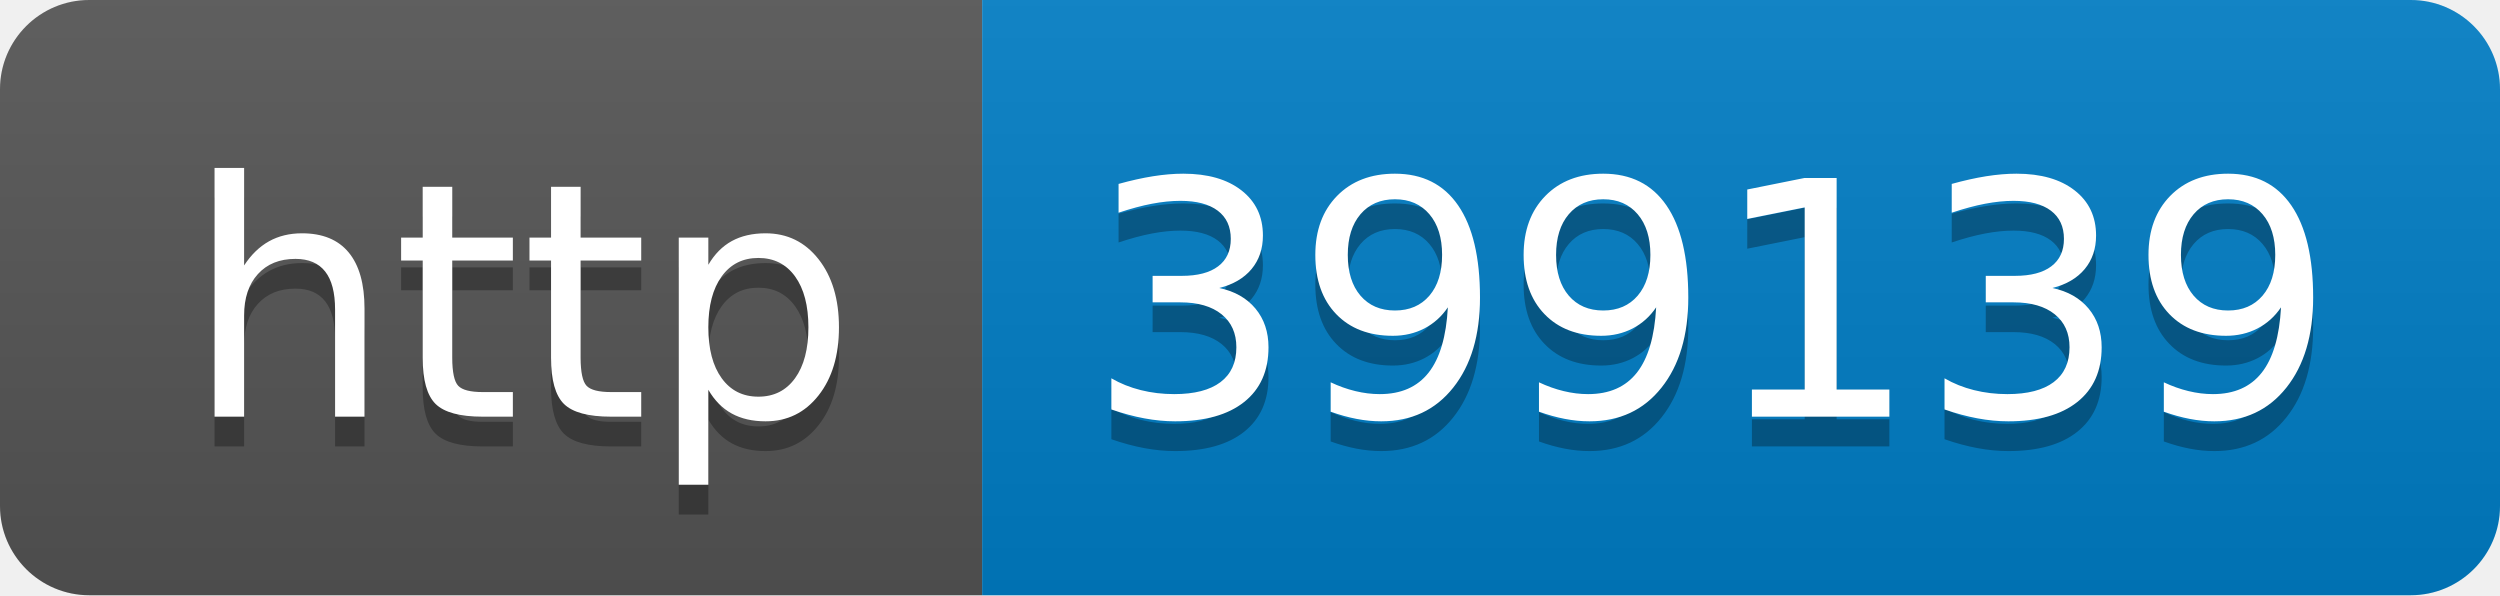
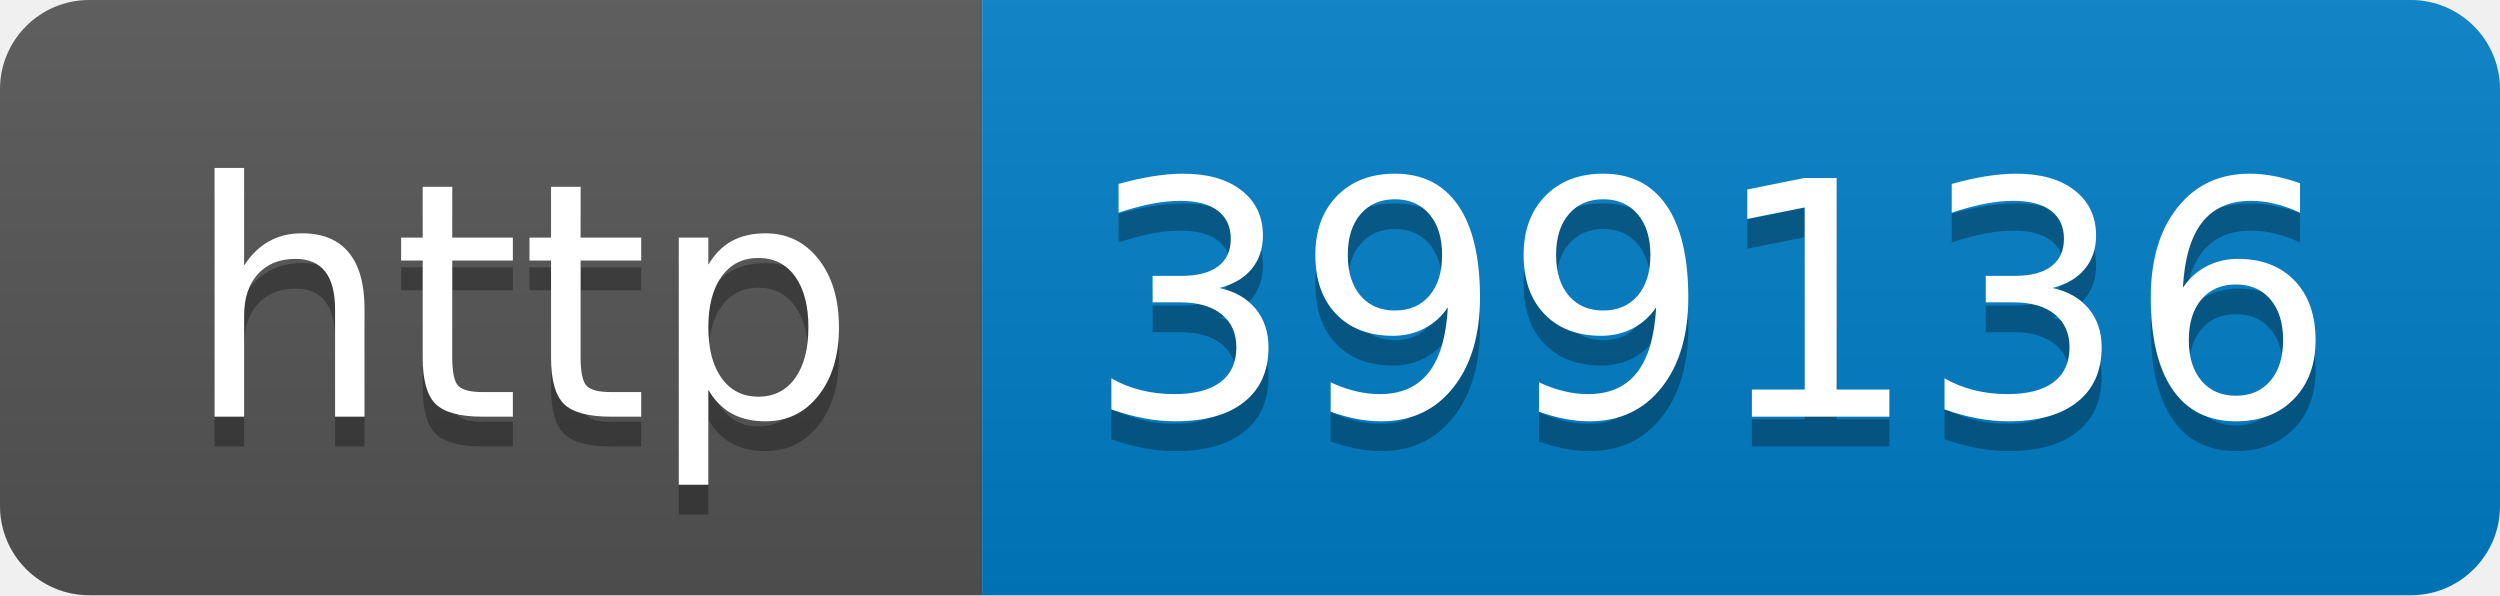
- <svg xmlns="http://www.w3.org/2000/svg" width="84" height="20" role="img" aria-label="http: 399139">
+ <svg xmlns="http://www.w3.org/2000/svg" width="84" height="20" role="img" aria-label="http: 399136">
  <linearGradient id="s" x2="0" y2="100%">
    <stop offset="0" stop-color="#bbb" stop-opacity=".1" />
    <stop offset="1" stop-opacity=".1" />
  </linearGradient>
  <clipPath id="r">
    <rect width="84" height="20" rx="3" fill="#fff" />
  </clipPath>
  <g clip-path="url(#r)">
    <rect width="33" height="20" fill="#555" />
    <rect x="33" width="51" height="20" fill="#007ec6" />
    <rect width="84" height="20" fill="url(#s)" />
  </g>
  <g fill="#fff" text-anchor="middle" font-family="Verdana,Geneva,DejaVu Sans,sans-serif" text-rendering="geometricPrecision" font-size="110">
    <text aria-hidden="true" x="175" y="150" fill="#010101" fill-opacity=".3" transform="scale(.1)" textLength="230">http</text>
    <text x="175" y="140" transform="scale(.1)" fill="#fff" textLength="230">http</text>
-     <text aria-hidden="true" x="575" y="150" fill="#010101" fill-opacity=".3" transform="scale(.1)" textLength="410">399139</text>
-     <text x="575" y="140" transform="scale(.1)" fill="#fff" textLength="410">399139</text>
+     <text aria-hidden="true" x="575" y="150" fill="#010101" fill-opacity=".3" transform="scale(.1)" textLength="410">399136</text>
+     <text x="575" y="140" transform="scale(.1)" fill="#fff" textLength="410">399136</text>
  </g>
</svg>
